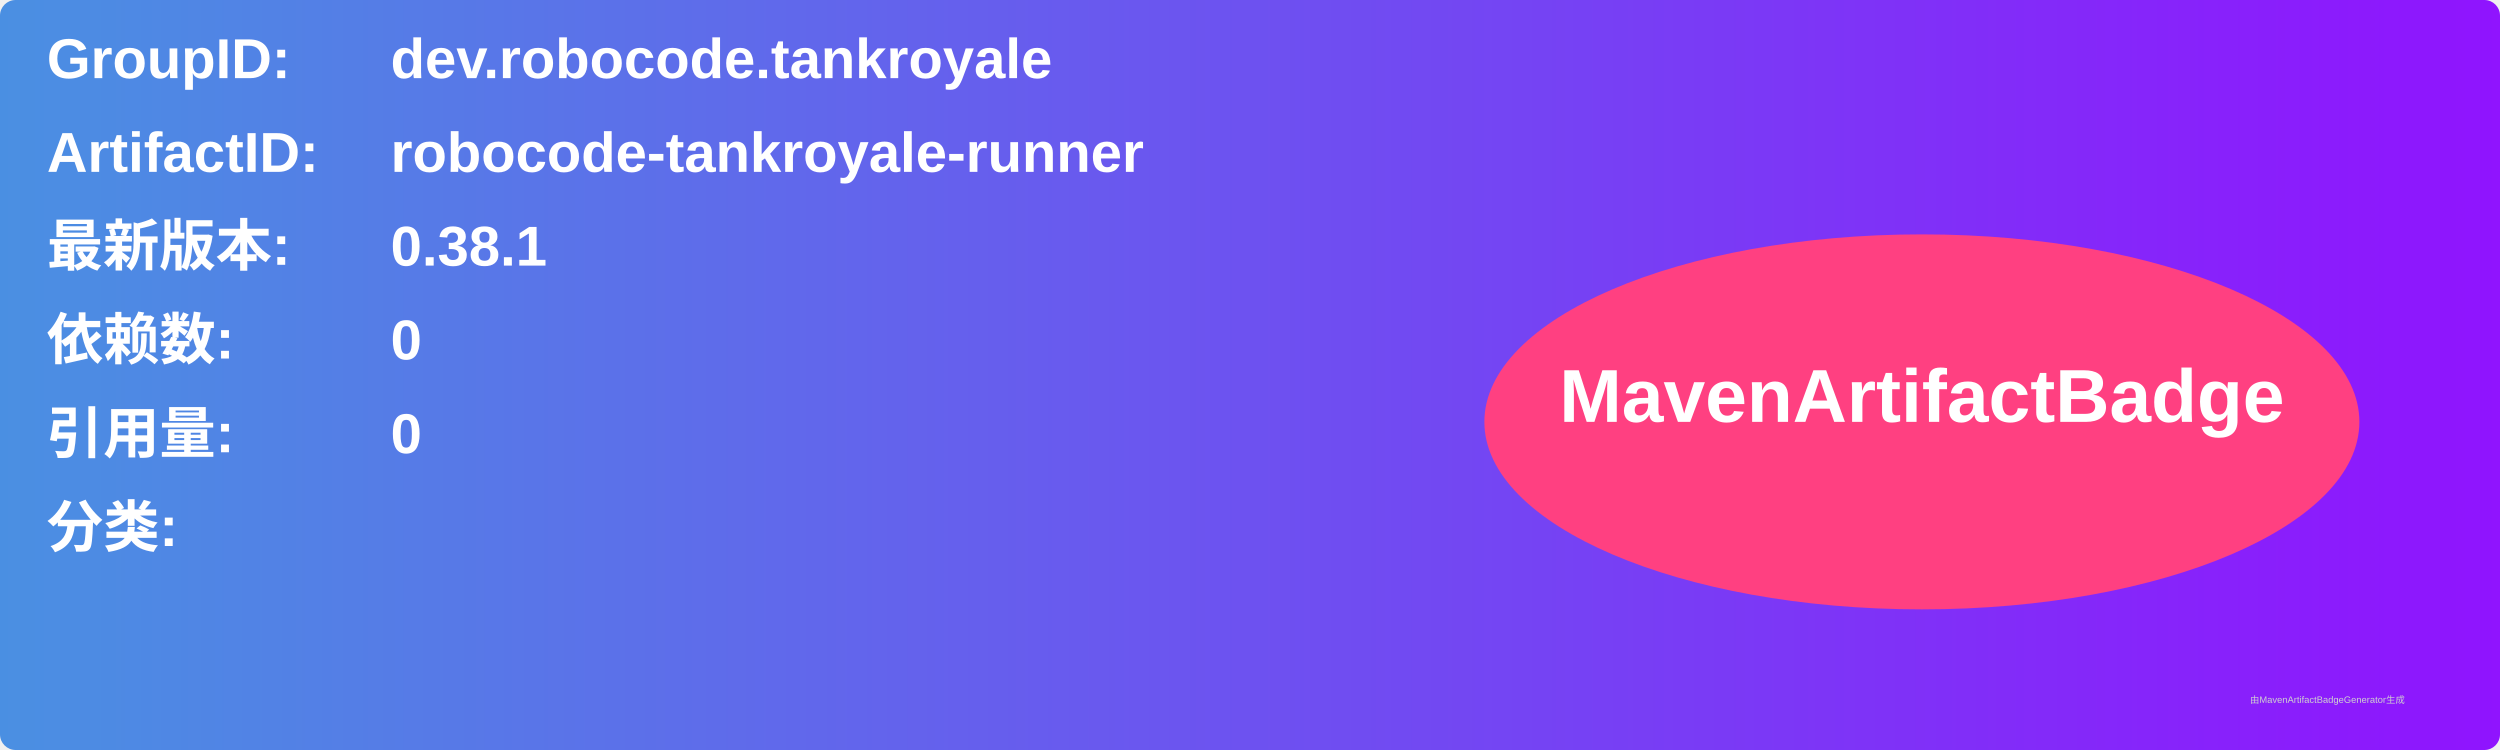
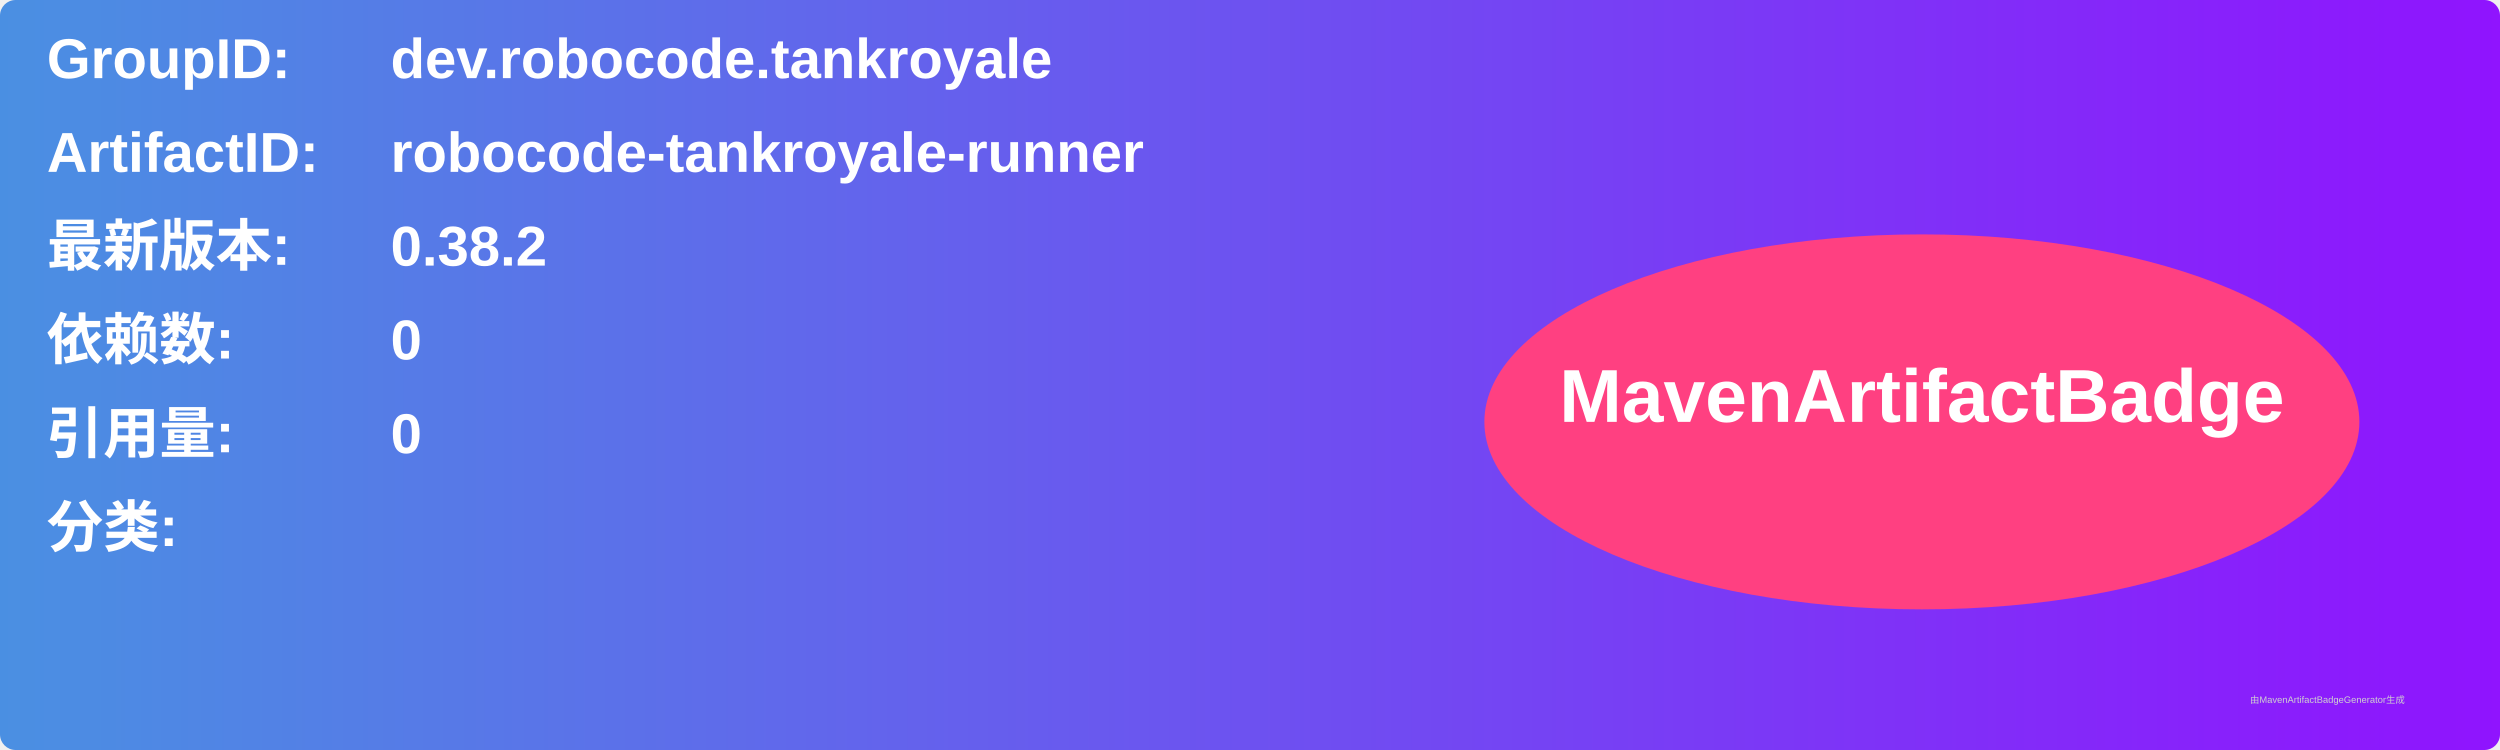
<svg xmlns="http://www.w3.org/2000/svg" width="800" height="240" viewBox="0 0 800 240">
  <linearGradient id="grad" x1="0%" y1="0%" x2="100%" y2="0%">
    <stop offset="0%" stop-color="#4a90e2" />
    <stop offset="100%" stop-color="#9013fe" />
  </linearGradient>
  <rect width="100%" height="100%" rx="5" ry="5" fill="url(#grad)" />
  <g transform="translate(15, 15)">
    <text x="0" y="10" font-family="Arial" font-size="18" fill="white" font-weight="bold" width="260">GroupID:</text>
    <text x="110" y="10" font-family="Arial" font-size="18" fill="white" font-weight="bold" width="460">dev.robocode.tankroyale</text>
    <text x="0" y="40" font-family="Arial" font-size="18" fill="white" font-weight="bold" width="260">ArtifactID:</text>
    <text x="110" y="40" font-family="Arial" font-size="18" fill="white" font-weight="bold" width="460">robocode-tankroyale-runner</text>
    <text x="0" y="70" font-family="Arial" font-size="18" fill="white" font-weight="bold">最新版本:</text>
    <text x="110" y="70" font-family="Arial" font-size="18" fill="white" font-weight="bold">
-       <tspan font-weight="bold">0.38.1</tspan>
+       <tspan font-weight="bold">0.38.2</tspan>
    </text>
    <text x="0" y="100" font-family="Arial" font-size="18" fill="white" font-weight="bold">依赖数: </text>
    <text x="110" y="100" font-family="Arial" font-size="18" fill="white">
      <tspan font-weight="bold">0</tspan>
    </text>
    <text x="0" y="130" font-family="Arial" font-size="18" fill="white" font-weight="bold">引用量: </text>
    <text x="110" y="130" font-family="Arial" font-size="18" fill="white">
      <tspan font-weight="bold">0</tspan>
    </text>
    <text x="0" y="160" font-family="Arial" font-size="18" fill="white" font-weight="bold">分类:</text>
    <text x="10" y="190" font-family="Arial" font-size="10" fill="white">
      <tspan font-weight="bold" />
    </text>
    <ellipse cx="600" cy="120" rx="140" ry="60" fill="#ff4081" />
    <text x="600" y="120" text-anchor="middle" font-family="Arial" font-size="24" fill="white" font-weight="bold">MavenArtifactBadge</text>
  </g>
  <text x="720" y="225" font-family="Arial" font-size="3" fill="#d0d0d0">由MavenArtifactBadgeGenerator生成</text>
</svg>
